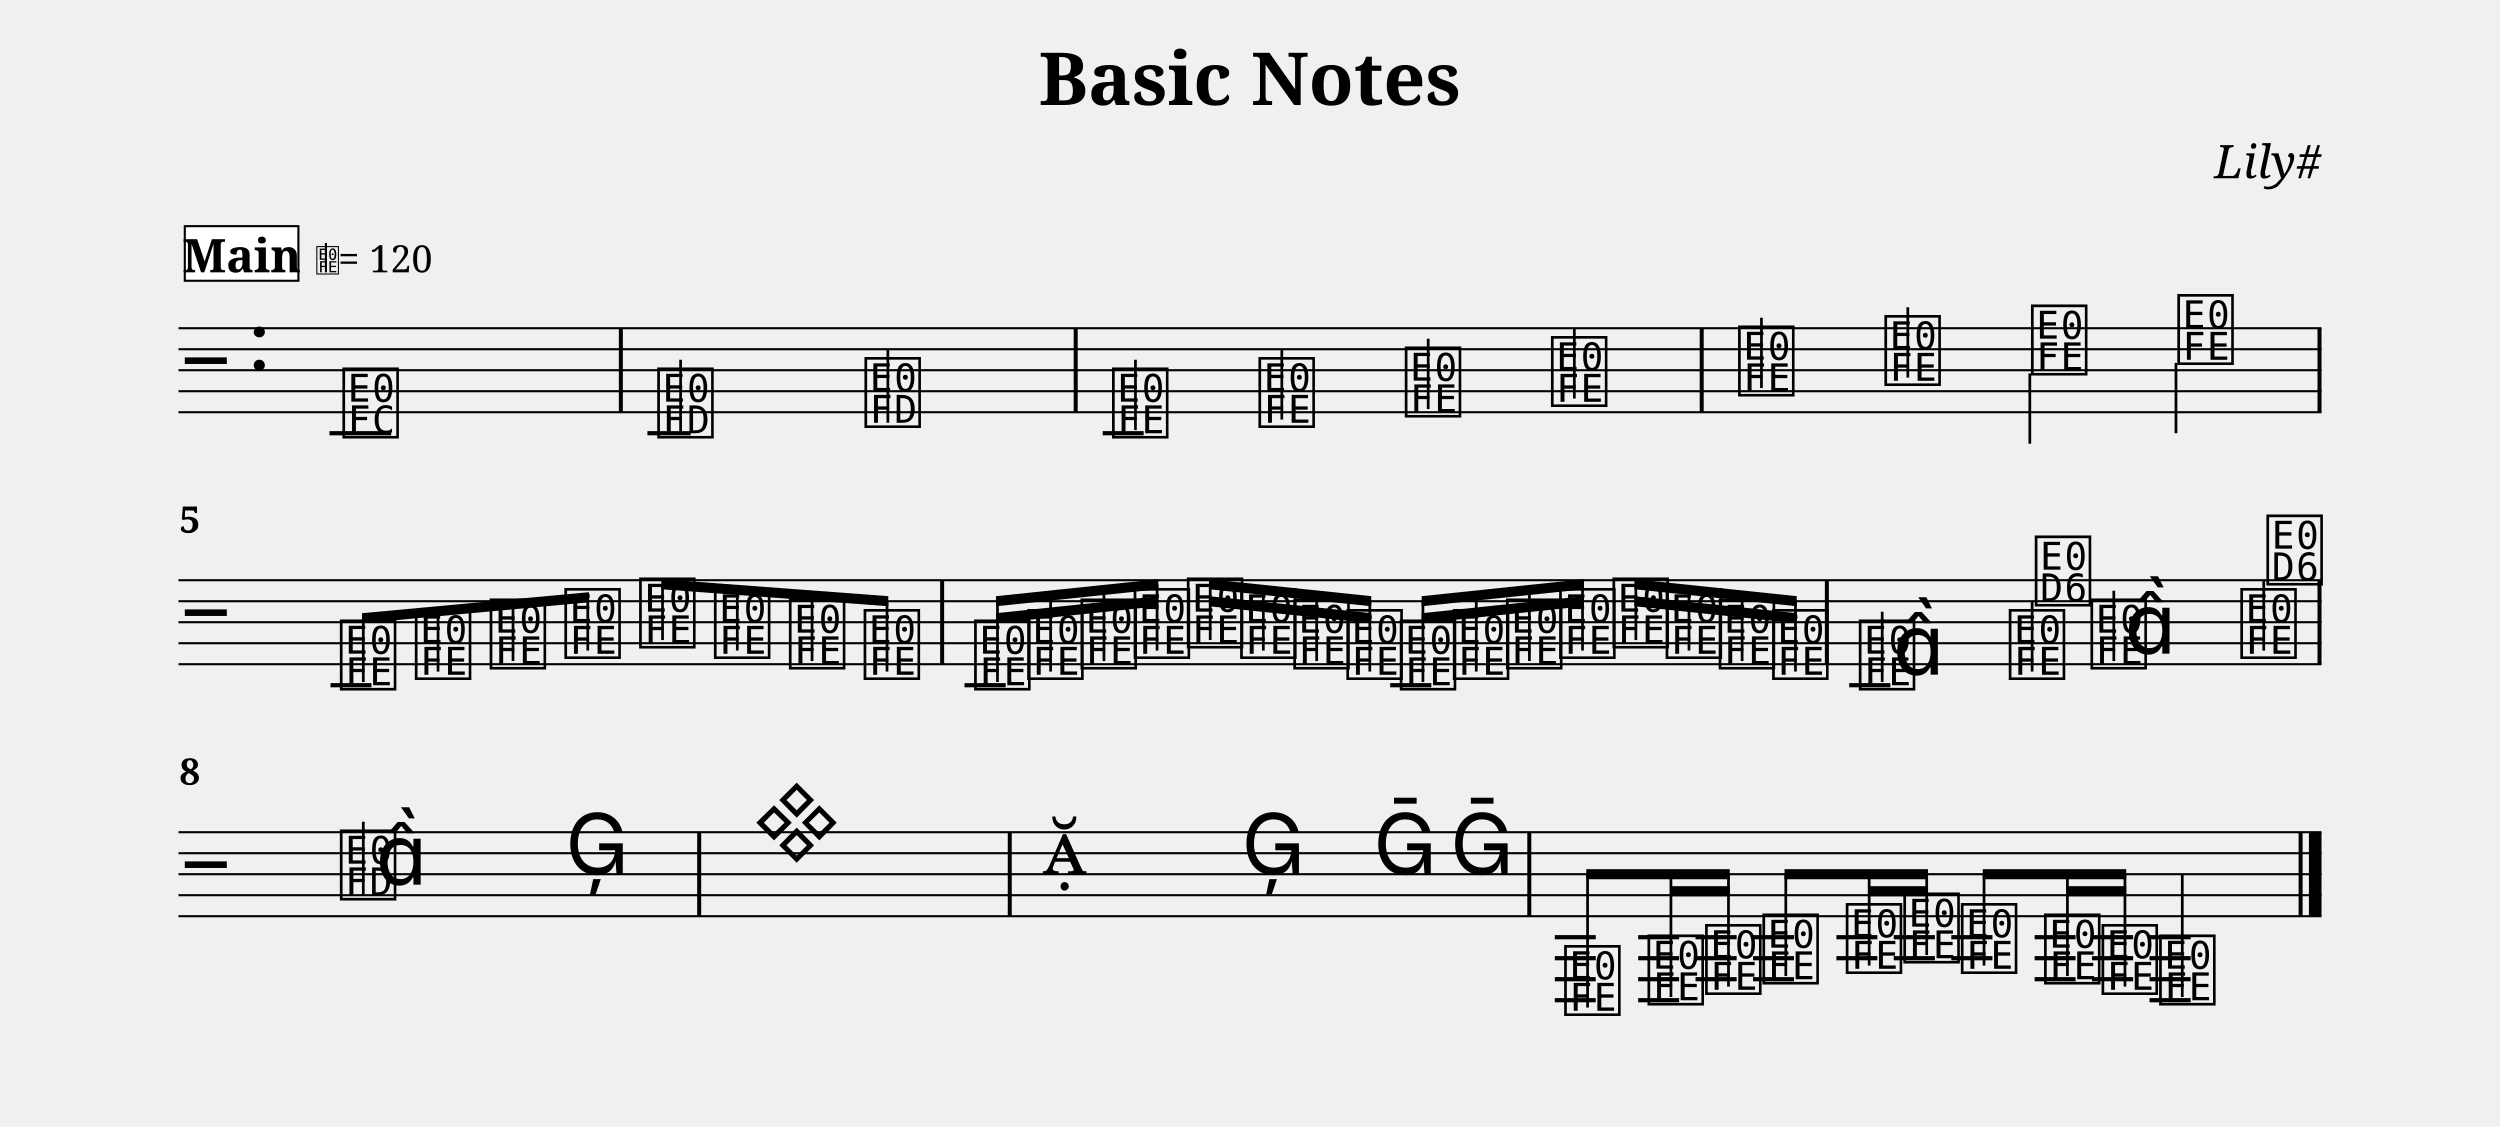
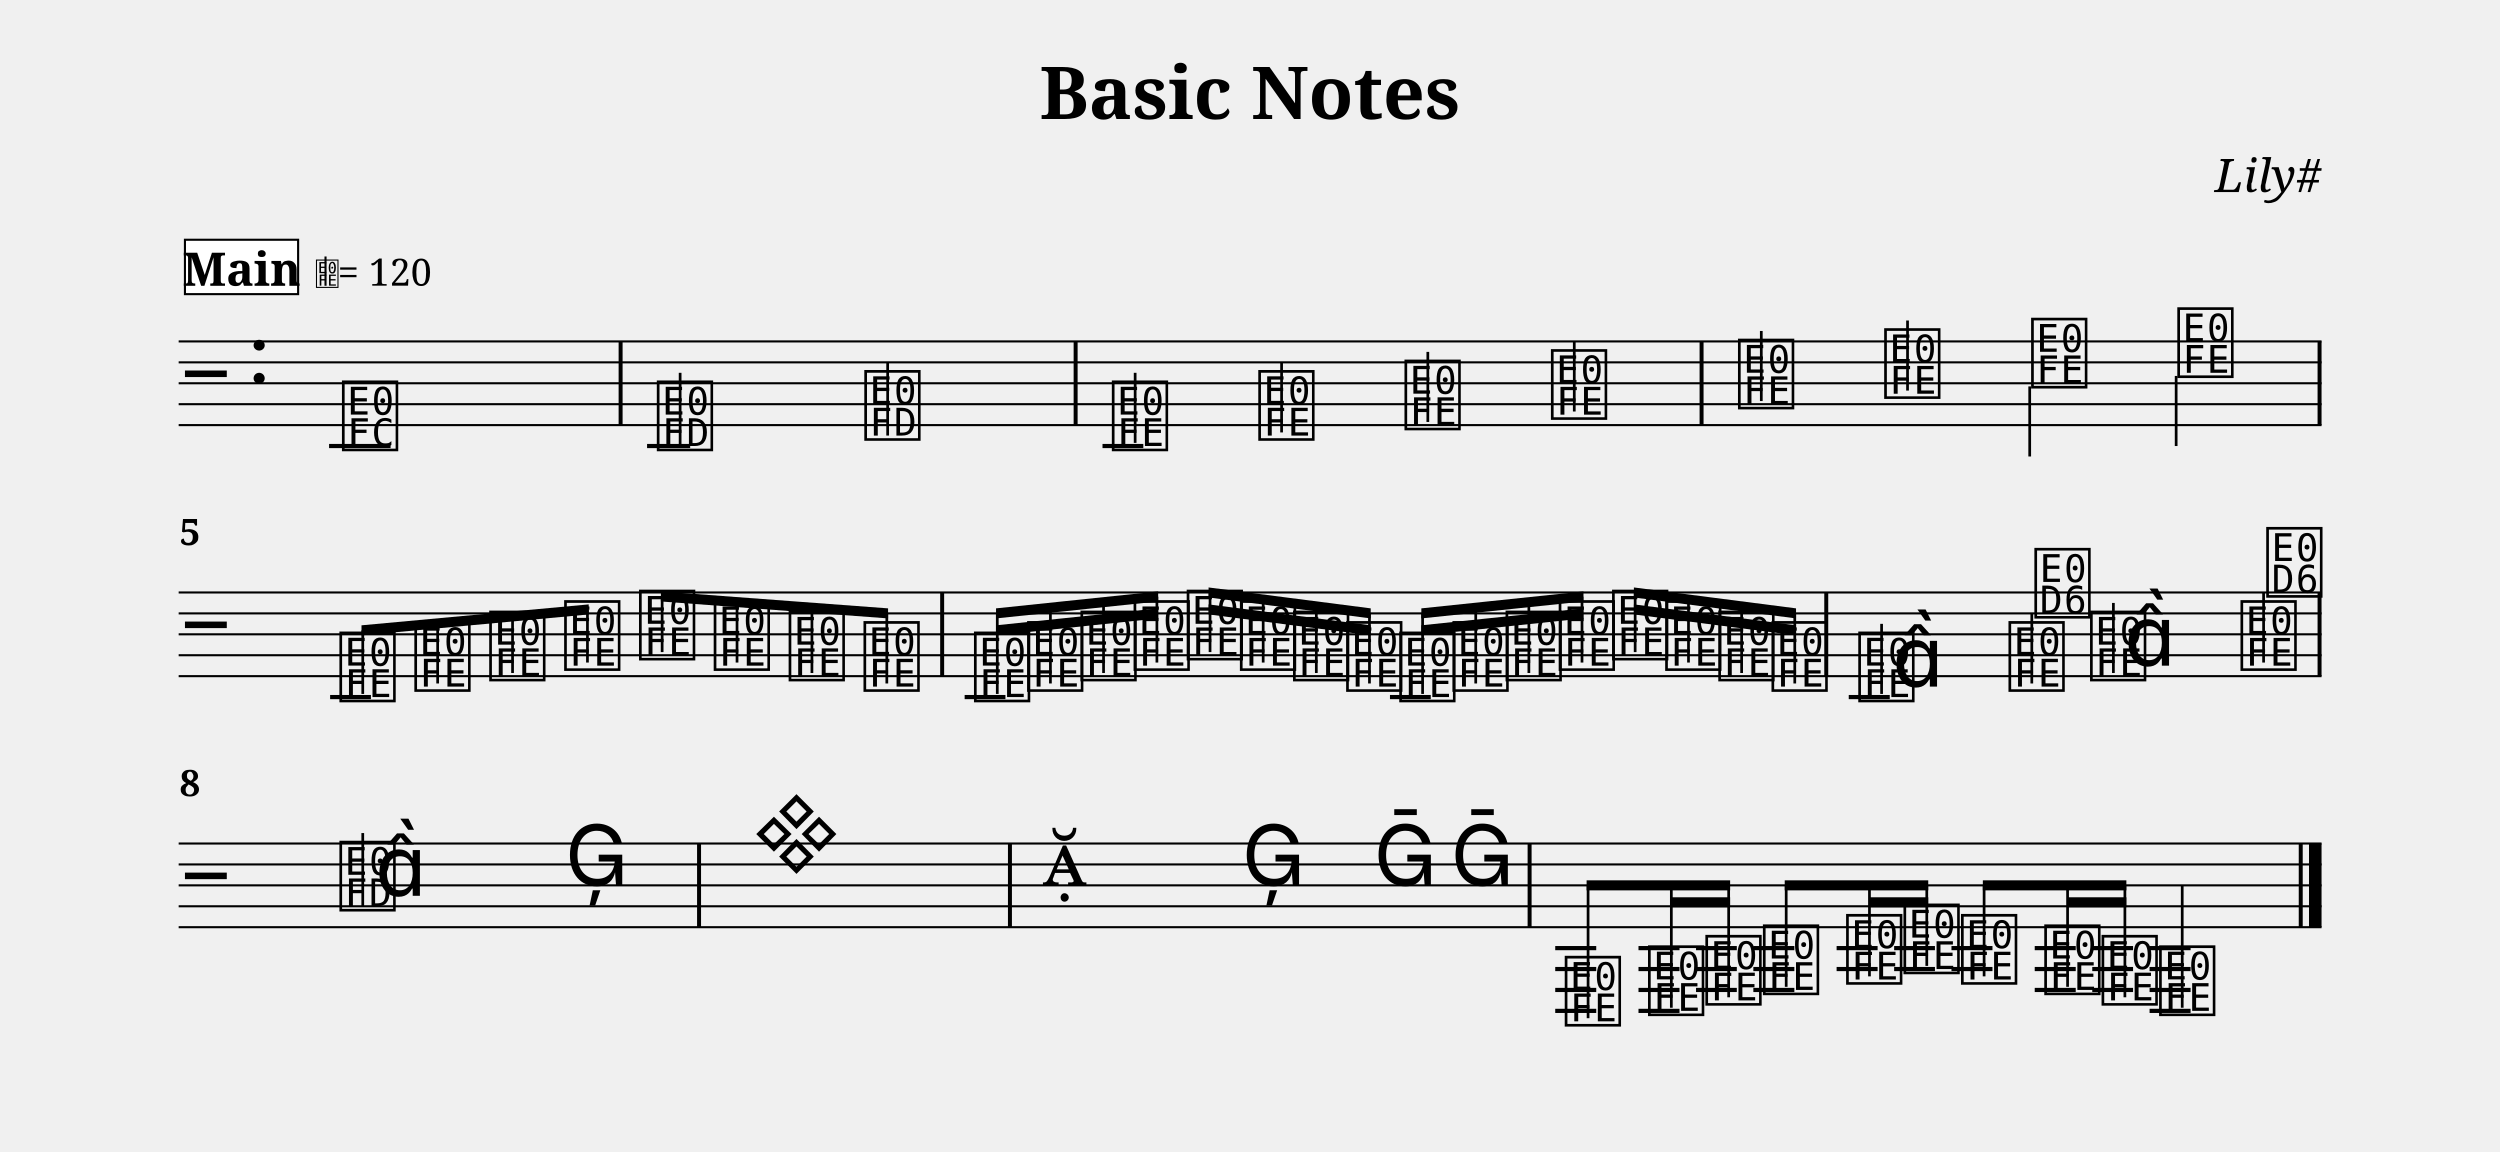
- <svg xmlns="http://www.w3.org/2000/svg" width="1190.5" height="536.3" viewBox="0 0 119.05 53.63" font-family="serif">
+ <svg xmlns="http://www.w3.org/2000/svg" width="1195.0" height="550.2" viewBox="0 0 119.50 55.02" font-family="serif">
  <style>
  @font-face { font-family: 'Emmentaler'; src: local('Emmentaler'); }
  .music { font-family: 'Emmentaler', serif; }
</style>
-   <text x="59.52" y="5.00" font-size="3.49" font-weight="bold" text-anchor="middle" data-pos="79">Basic Notes</text>
-   <text x="110.55" y="8.49" font-size="2.20" font-style="italic" text-anchor="end" data-pos="102">Lily#</text>
-   <g transform="translate(8.50,0.00) scale(1,1)">
-     <line x1="0.00" y1="15.63" x2="102.05" y2="15.63" stroke="#000000" stroke-width="0.100" />
-     <line x1="0.00" y1="16.63" x2="102.05" y2="16.63" stroke="#000000" stroke-width="0.100" />
-     <line x1="0.00" y1="17.63" x2="102.05" y2="17.63" stroke="#000000" stroke-width="0.100" />
-     <line x1="0.00" y1="18.63" x2="102.05" y2="18.63" stroke="#000000" stroke-width="0.100" />
-     <line x1="0.00" y1="19.63" x2="102.05" y2="19.63" stroke="#000000" stroke-width="0.100" />
-     <text class="music" x="0.30" y="18.63" font-size="4.00"></text>
-     <text class="music" x="3.30" y="17.63" font-size="4.00" data-pos="121"></text>
-     <line x1="7.19" y1="20.63" x2="10.13" y2="20.63" stroke="#000000" stroke-width="0.200" />
-     <line x1="22.33" y1="20.63" x2="24.39" y2="20.63" stroke="#000000" stroke-width="0.200" />
-     <line x1="44.01" y1="20.63" x2="45.96" y2="20.63" stroke="#000000" stroke-width="0.200" />
-     <text class="music" x="7.68" y="20.63" font-size="4.00" data-pos="178"></text>
-     <text class="music" x="22.67" y="20.63" font-size="4.00" data-pos="222"></text>
-     <line x1="23.91" y1="20.63" x2="23.91" y2="17.13" stroke="#000000" stroke-width="0.130" />
-     <text class="music" x="32.54" y="20.13" font-size="4.00" data-pos="227"></text>
-     <line x1="33.78" y1="20.13" x2="33.78" y2="16.63" stroke="#000000" stroke-width="0.130" />
-     <text class="music" x="44.33" y="20.63" font-size="4.00" data-pos="282"></text>
-     <line x1="45.57" y1="20.48" x2="45.57" y2="17.13" stroke="#000000" stroke-width="0.130" />
-     <text class="music" x="51.30" y="20.13" font-size="4.00" data-pos="287"></text>
-     <line x1="52.54" y1="19.98" x2="52.54" y2="16.63" stroke="#000000" stroke-width="0.130" />
-     <text class="music" x="58.27" y="19.63" font-size="4.00" data-pos="289"></text>
-     <line x1="59.51" y1="19.48" x2="59.51" y2="16.13" stroke="#000000" stroke-width="0.130" />
-     <text class="music" x="65.23" y="19.13" font-size="4.00" data-pos="291"></text>
-     <line x1="66.47" y1="18.98" x2="66.47" y2="15.63" stroke="#000000" stroke-width="0.130" />
-     <text class="music" x="74.14" y="18.63" font-size="4.00" data-pos="338"></text>
-     <line x1="75.38" y1="18.48" x2="75.38" y2="15.13" stroke="#000000" stroke-width="0.130" />
-     <text class="music" x="81.11" y="18.13" font-size="4.00" data-pos="343"></text>
-     <line x1="82.35" y1="17.98" x2="82.35" y2="14.63" stroke="#000000" stroke-width="0.130" />
-     <text class="music" x="88.09" y="17.63" font-size="4.00" data-pos="345"></text>
-     <line x1="88.16" y1="17.78" x2="88.16" y2="21.13" stroke="#000000" stroke-width="0.130" />
-     <text class="music" x="95.06" y="17.13" font-size="4.00" data-pos="347"></text>
-     <line x1="95.12" y1="17.28" x2="95.12" y2="20.63" stroke="#000000" stroke-width="0.130" />
-     <rect x="20.97" y="15.63" width="0.19" height="4.00" data-pos="183" />
-     <rect x="42.63" y="15.63" width="0.19" height="4.00" data-pos="230" />
-     <rect x="72.44" y="15.63" width="0.19" height="4.00" data-pos="293" />
-     <rect x="101.86" y="15.63" width="0.19" height="4.00" data-pos="349" />
-     <line x1="0.00" y1="27.63" x2="102.05" y2="27.63" stroke="#000000" stroke-width="0.100" />
-     <line x1="0.00" y1="28.63" x2="102.05" y2="28.63" stroke="#000000" stroke-width="0.100" />
-     <line x1="0.00" y1="29.63" x2="102.05" y2="29.63" stroke="#000000" stroke-width="0.100" />
-     <line x1="0.00" y1="30.63" x2="102.05" y2="30.63" stroke="#000000" stroke-width="0.100" />
-     <line x1="0.00" y1="31.63" x2="102.05" y2="31.63" stroke="#000000" stroke-width="0.100" />
-     <text class="music" x="0.30" y="30.63" font-size="4.00"></text>
-     <line x1="7.24" y1="32.63" x2="9.19" y2="32.63" stroke="#000000" stroke-width="0.200" />
-     <line x1="37.43" y1="32.63" x2="39.39" y2="32.63" stroke="#000000" stroke-width="0.200" />
-     <line x1="57.70" y1="32.63" x2="59.66" y2="32.63" stroke="#000000" stroke-width="0.200" />
-     <line x1="79.56" y1="32.63" x2="81.52" y2="32.63" stroke="#000000" stroke-width="0.200" />
-     <text class="music" x="7.56" y="32.63" font-size="4.00" data-pos="394"></text>
-     <text class="music" x="11.13" y="32.13" font-size="4.00" data-pos="399"></text>
-     <text class="music" x="14.69" y="31.63" font-size="4.00" data-pos="401"></text>
-     <text class="music" x="18.25" y="31.13" font-size="4.00" data-pos="403"></text>
-     <text class="music" x="21.81" y="30.63" font-size="4.00" data-pos="405"></text>
-     <text class="music" x="25.37" y="31.13" font-size="4.00" data-pos="407"></text>
-     <text class="music" x="28.94" y="31.63" font-size="4.00" data-pos="409"></text>
-     <text class="music" x="32.50" y="32.13" font-size="4.00" data-pos="411"></text>
-     <text class="music" x="37.76" y="32.63" font-size="4.00" data-pos="462"></text>
-     <text class="music" x="40.29" y="32.13" font-size="4.00" data-pos="468"></text>
-     <text class="music" x="42.83" y="31.63" font-size="4.00" data-pos="470"></text>
-     <text class="music" x="45.36" y="31.13" font-size="4.00" data-pos="472"></text>
-     <text class="music" x="47.89" y="30.63" font-size="4.00" data-pos="474"></text>
-     <text class="music" x="50.43" y="31.13" font-size="4.00" data-pos="476"></text>
-     <text class="music" x="52.96" y="31.63" font-size="4.00" data-pos="478"></text>
-     <text class="music" x="55.49" y="32.13" font-size="4.00" data-pos="480"></text>
-     <text class="music" x="58.03" y="32.63" font-size="4.00" data-pos="482"></text>
-     <text class="music" x="60.56" y="32.13" font-size="4.00" data-pos="484"></text>
-     <text class="music" x="63.09" y="31.63" font-size="4.00" data-pos="486"></text>
-     <text class="music" x="65.62" y="31.13" font-size="4.00" data-pos="488"></text>
-     <text class="music" x="68.16" y="30.63" font-size="4.00" data-pos="490"></text>
-     <text class="music" x="70.69" y="31.13" font-size="4.00" data-pos="492"></text>
-     <text class="music" x="73.22" y="31.63" font-size="4.00" data-pos="494"></text>
-     <text class="music" x="75.76" y="32.13" font-size="4.00" data-pos="496"></text>
-     <text class="music" x="79.89" y="32.63" font-size="4.00" data-pos="533"></text>
-     <line x1="81.13" y1="32.48" x2="81.13" y2="29.13" stroke="#000000" stroke-width="0.130" />
-     <text class="music" x="81.64" y="32.13" font-size="4.00"></text>
-     <text class="music" x="87.03" y="32.13" font-size="4.00" data-pos="539"></text>
-     <line x1="88.27" y1="31.98" x2="88.27" y2="28.63" stroke="#000000" stroke-width="0.130" />
-     <text class="music" x="88.27" y="28.63" font-size="4.00"></text>
-     <text class="music" x="90.92" y="31.63" font-size="4.00" data-pos="542"></text>
-     <line x1="92.16" y1="31.48" x2="92.16" y2="28.13" stroke="#000000" stroke-width="0.130" />
-     <text class="music" x="92.67" y="31.13" font-size="4.00"></text>
-     <text class="music" x="98.06" y="31.13" font-size="4.00" data-pos="546"></text>
-     <line x1="99.30" y1="30.98" x2="99.30" y2="27.63" stroke="#000000" stroke-width="0.130" />
-     <text class="music" x="99.30" y="27.63" font-size="4.00"></text>
-     <rect x="36.27" y="27.63" width="0.19" height="4.00" data-pos="413" />
-     <rect x="78.40" y="27.63" width="0.19" height="4.00" data-pos="498" />
-     <rect x="101.86" y="27.63" width="0.19" height="4.00" data-pos="549" />
-     <polygon points="8.74,29.20 19.55,28.20 19.55,28.68 8.74,29.68" />
-     <line x1="8.80" y1="32.48" x2="8.80" y2="29.44" stroke="#000000" stroke-width="0.130" />
-     <line x1="12.36" y1="31.98" x2="12.36" y2="29.11" stroke="#000000" stroke-width="0.130" />
-     <line x1="15.93" y1="31.48" x2="15.93" y2="28.78" stroke="#000000" stroke-width="0.130" />
-     <line x1="19.49" y1="30.98" x2="19.49" y2="28.45" stroke="#000000" stroke-width="0.130" />
-     <polygon points="22.99,27.58 33.80,28.39 33.80,28.87 22.99,28.06" />
-     <line x1="23.05" y1="30.48" x2="23.05" y2="27.83" stroke="#000000" stroke-width="0.130" />
-     <line x1="26.61" y1="30.98" x2="26.61" y2="28.10" stroke="#000000" stroke-width="0.130" />
-     <line x1="30.17" y1="31.48" x2="30.17" y2="28.36" stroke="#000000" stroke-width="0.130" />
-     <line x1="33.74" y1="31.98" x2="33.74" y2="28.63" stroke="#000000" stroke-width="0.130" />
-     <polygon points="38.93,29.20 46.66,28.39 46.66,28.87 38.93,29.68" />
-     <polygon points="38.93,28.39 46.66,27.58 46.66,28.06 38.93,28.87" />
-     <line x1="39.00" y1="32.48" x2="39.00" y2="28.63" stroke="#000000" stroke-width="0.130" />
-     <line x1="41.53" y1="31.98" x2="41.53" y2="28.36" stroke="#000000" stroke-width="0.130" />
-     <line x1="44.07" y1="31.48" x2="44.07" y2="28.10" stroke="#000000" stroke-width="0.130" />
-     <line x1="46.60" y1="30.98" x2="46.60" y2="27.83" stroke="#000000" stroke-width="0.130" />
-     <polygon points="49.07,28.39 56.80,29.20 56.80,29.68 49.07,28.87" />
-     <polygon points="49.07,27.58 56.80,28.39 56.80,28.87 49.07,28.06" />
-     <line x1="49.13" y1="30.48" x2="49.13" y2="27.83" stroke="#000000" stroke-width="0.130" />
-     <line x1="51.66" y1="30.98" x2="51.66" y2="28.10" stroke="#000000" stroke-width="0.130" />
-     <line x1="54.20" y1="31.48" x2="54.20" y2="28.36" stroke="#000000" stroke-width="0.130" />
-     <line x1="56.73" y1="31.98" x2="56.73" y2="28.63" stroke="#000000" stroke-width="0.130" />
-     <polygon points="59.20,29.20 66.93,28.39 66.93,28.87 59.20,29.68" />
-     <polygon points="59.20,28.39 66.93,27.58 66.93,28.06 59.20,28.87" />
-     <line x1="59.26" y1="32.48" x2="59.26" y2="28.63" stroke="#000000" stroke-width="0.130" />
-     <line x1="61.80" y1="31.98" x2="61.80" y2="28.36" stroke="#000000" stroke-width="0.130" />
-     <line x1="64.33" y1="31.48" x2="64.33" y2="28.10" stroke="#000000" stroke-width="0.130" />
-     <line x1="66.86" y1="30.98" x2="66.86" y2="27.83" stroke="#000000" stroke-width="0.130" />
-     <polygon points="69.33,28.39 77.06,29.20 77.06,29.68 69.33,28.87" />
-     <polygon points="69.33,27.58 77.06,28.39 77.06,28.87 69.33,28.06" />
-     <line x1="69.40" y1="30.48" x2="69.40" y2="27.83" stroke="#000000" stroke-width="0.130" />
-     <line x1="71.93" y1="30.98" x2="71.93" y2="28.10" stroke="#000000" stroke-width="0.130" />
-     <line x1="74.46" y1="31.48" x2="74.46" y2="28.36" stroke="#000000" stroke-width="0.130" />
-     <line x1="77.00" y1="31.98" x2="77.00" y2="28.63" stroke="#000000" stroke-width="0.130" />
-     <line x1="0.00" y1="39.63" x2="102.05" y2="39.63" stroke="#000000" stroke-width="0.100" />
-     <line x1="0.00" y1="40.63" x2="102.05" y2="40.63" stroke="#000000" stroke-width="0.100" />
-     <line x1="0.00" y1="41.63" x2="102.05" y2="41.63" stroke="#000000" stroke-width="0.100" />
-     <line x1="0.00" y1="42.63" x2="102.05" y2="42.63" stroke="#000000" stroke-width="0.100" />
-     <line x1="0.00" y1="43.63" x2="102.05" y2="43.63" stroke="#000000" stroke-width="0.100" />
-     <text class="music" x="0.30" y="42.63" font-size="4.00"></text>
-     <line x1="65.54" y1="44.63" x2="67.49" y2="44.63" stroke="#000000" stroke-width="0.200" />
-     <line x1="65.54" y1="45.63" x2="67.49" y2="45.63" stroke="#000000" stroke-width="0.200" />
-     <line x1="65.54" y1="46.63" x2="67.49" y2="46.63" stroke="#000000" stroke-width="0.200" />
-     <line x1="65.54" y1="47.63" x2="67.49" y2="47.63" stroke="#000000" stroke-width="0.200" />
-     <line x1="69.51" y1="44.63" x2="71.46" y2="44.63" stroke="#000000" stroke-width="0.200" />
-     <line x1="69.51" y1="45.63" x2="71.46" y2="45.63" stroke="#000000" stroke-width="0.200" />
-     <line x1="69.51" y1="46.63" x2="71.46" y2="46.63" stroke="#000000" stroke-width="0.200" />
-     <line x1="69.51" y1="47.63" x2="71.46" y2="47.63" stroke="#000000" stroke-width="0.200" />
-     <line x1="72.24" y1="44.63" x2="74.20" y2="44.63" stroke="#000000" stroke-width="0.200" />
-     <line x1="72.24" y1="45.63" x2="74.20" y2="45.63" stroke="#000000" stroke-width="0.200" />
-     <line x1="72.24" y1="46.63" x2="74.20" y2="46.63" stroke="#000000" stroke-width="0.200" />
-     <line x1="74.98" y1="44.63" x2="76.93" y2="44.63" stroke="#000000" stroke-width="0.200" />
-     <line x1="74.98" y1="45.63" x2="76.93" y2="45.63" stroke="#000000" stroke-width="0.200" />
-     <line x1="74.98" y1="46.63" x2="76.93" y2="46.63" stroke="#000000" stroke-width="0.200" />
-     <line x1="78.95" y1="44.63" x2="80.90" y2="44.63" stroke="#000000" stroke-width="0.200" />
-     <line x1="78.95" y1="45.63" x2="80.90" y2="45.63" stroke="#000000" stroke-width="0.200" />
-     <line x1="81.68" y1="44.63" x2="83.64" y2="44.63" stroke="#000000" stroke-width="0.200" />
-     <line x1="81.68" y1="45.63" x2="83.64" y2="45.63" stroke="#000000" stroke-width="0.200" />
-     <line x1="84.42" y1="44.63" x2="86.38" y2="44.63" stroke="#000000" stroke-width="0.200" />
-     <line x1="84.42" y1="45.63" x2="86.38" y2="45.63" stroke="#000000" stroke-width="0.200" />
-     <line x1="88.39" y1="44.63" x2="90.34" y2="44.63" stroke="#000000" stroke-width="0.200" />
-     <line x1="88.39" y1="45.63" x2="90.34" y2="45.63" stroke="#000000" stroke-width="0.200" />
-     <line x1="88.39" y1="46.63" x2="90.34" y2="46.63" stroke="#000000" stroke-width="0.200" />
-     <line x1="91.12" y1="44.63" x2="93.08" y2="44.63" stroke="#000000" stroke-width="0.200" />
-     <line x1="91.12" y1="45.63" x2="93.08" y2="45.63" stroke="#000000" stroke-width="0.200" />
-     <line x1="91.12" y1="46.63" x2="93.08" y2="46.63" stroke="#000000" stroke-width="0.200" />
-     <line x1="93.86" y1="44.63" x2="95.82" y2="44.63" stroke="#000000" stroke-width="0.200" />
-     <line x1="93.86" y1="45.63" x2="95.82" y2="45.63" stroke="#000000" stroke-width="0.200" />
-     <line x1="93.86" y1="46.63" x2="95.82" y2="46.63" stroke="#000000" stroke-width="0.200" />
-     <line x1="93.86" y1="47.63" x2="95.82" y2="47.63" stroke="#000000" stroke-width="0.200" />
-     <text class="music" x="7.56" y="42.63" font-size="4.00" data-pos="585"></text>
-     <line x1="8.80" y1="42.63" x2="8.80" y2="39.13" stroke="#000000" stroke-width="0.130" />
-     <text class="music" x="9.39" y="42.13" font-size="4.00"></text>
-     <text class="music" x="18.42" y="41.63" font-size="4.00" data-pos="591"></text>
-     <text class="music" x="27.33" y="40.63" font-size="4.00" data-pos="650"></text>
-     <text class="music" x="41.13" y="41.63" font-size="4.00" data-pos="691"></text>
-     <text class="music" x="50.62" y="41.63" font-size="4.00" data-pos="696"></text>
-     <text class="music" x="56.90" y="41.63" font-size="4.00" data-pos="699"></text>
-     <text class="music" x="60.56" y="41.63" font-size="4.00" data-pos="702"></text>
-     <text class="music" x="65.86" y="48.13" font-size="4.00" data-pos="753"></text>
-     <text class="music" x="69.83" y="47.63" font-size="4.00" data-pos="759"></text>
-     <text class="music" x="72.57" y="47.13" font-size="4.00" data-pos="763"></text>
-     <text class="music" x="75.30" y="46.63" font-size="4.00" data-pos="765"></text>
-     <text class="music" x="79.27" y="46.13" font-size="4.00" data-pos="768"></text>
-     <text class="music" x="82.01" y="45.63" font-size="4.00" data-pos="772"></text>
-     <text class="music" x="84.75" y="46.13" font-size="4.00" data-pos="774"></text>
-     <text class="music" x="88.71" y="46.63" font-size="4.00" data-pos="777"></text>
-     <text class="music" x="91.45" y="47.13" font-size="4.00" data-pos="781"></text>
-     <text class="music" x="94.19" y="47.63" font-size="4.00" data-pos="783"></text>
-     <line x1="95.42" y1="47.48" x2="95.42" y2="41.63" stroke="#000000" stroke-width="0.130" />
-     <rect x="24.70" y="39.63" width="0.19" height="4.00" data-pos="594" />
-     <rect x="39.49" y="39.63" width="0.19" height="4.00" data-pos="655" />
-     <rect x="64.23" y="39.63" width="0.19" height="4.00" data-pos="705" />
-     <rect x="100.96" y="39.63" width="0.19" height="4.00" data-pos="786" />
-     <rect x="101.45" y="39.63" width="0.60" height="4.00" data-pos="786" />
-     <polygon points="71.07,42.20 73.87,42.20 73.87,42.68 71.07,42.68" />
-     <polygon points="67.04,41.39 73.87,41.39 73.87,41.87 67.04,41.87" />
-     <line x1="67.10" y1="47.98" x2="67.10" y2="41.63" stroke="#000000" stroke-width="0.130" />
-     <line x1="71.07" y1="47.48" x2="71.07" y2="41.63" stroke="#000000" stroke-width="0.130" />
-     <line x1="73.81" y1="46.98" x2="73.81" y2="41.63" stroke="#000000" stroke-width="0.130" />
-     <polygon points="80.51,42.20 83.31,42.20 83.31,42.68 80.51,42.68" />
-     <polygon points="76.48,41.39 83.31,41.39 83.31,41.87 76.48,41.87" />
-     <line x1="76.54" y1="46.48" x2="76.54" y2="41.63" stroke="#000000" stroke-width="0.130" />
-     <line x1="80.51" y1="45.98" x2="80.51" y2="41.63" stroke="#000000" stroke-width="0.130" />
-     <line x1="83.25" y1="45.48" x2="83.25" y2="41.63" stroke="#000000" stroke-width="0.130" />
-     <polygon points="89.95,42.20 92.75,42.20 92.75,42.68 89.95,42.68" />
-     <polygon points="85.92,41.39 92.75,41.39 92.75,41.87 85.92,41.87" />
-     <line x1="85.98" y1="45.98" x2="85.98" y2="41.63" stroke="#000000" stroke-width="0.130" />
-     <line x1="89.95" y1="46.48" x2="89.95" y2="41.63" stroke="#000000" stroke-width="0.130" />
-     <line x1="92.69" y1="46.98" x2="92.69" y2="41.63" stroke="#000000" stroke-width="0.130" />
-     <text x="0.05" y="25.37" font-size="1.75" font-weight="bold">5</text>
-     <text x="0.05" y="37.37" font-size="1.75" font-weight="bold">8</text>
-     <rect x="0.30" y="10.77" width="5.41" height="2.60" fill="#FFFFFF" stroke="#000000" stroke-width="0.100" data-pos="806" />
-     <text x="3.01" y="12.97" font-size="2.20" font-weight="bold" text-anchor="middle" data-pos="806">Main</text>
-     <text class="music" x="6.51" y="12.97" font-size="1.60" data-pos="0"></text>
-     <line x1="7.02" y1="12.97" x2="7.02" y2="11.57" stroke="#000000" stroke-width="0.100" data-pos="0" />
-     <text x="7.61" y="12.97" font-size="1.80" data-pos="0">= 120</text>
+   <text x="59.75" y="5.69" font-size="3.49" font-weight="bold" text-anchor="middle" data-pos="79">Basic Notes</text>
+   <text x="110.97" y="9.18" font-size="2.20" font-style="italic" text-anchor="end" data-pos="102">Lily#</text>
+   <g transform="translate(8.54,0.00) scale(1,1)">
+     <line x1="0.00" y1="16.32" x2="102.43" y2="16.32" stroke="#000000" stroke-width="0.100" />
+     <line x1="0.00" y1="17.32" x2="102.43" y2="17.32" stroke="#000000" stroke-width="0.100" />
+     <line x1="0.00" y1="18.32" x2="102.43" y2="18.32" stroke="#000000" stroke-width="0.100" />
+     <line x1="0.00" y1="19.32" x2="102.43" y2="19.32" stroke="#000000" stroke-width="0.100" />
+     <line x1="0.00" y1="20.32" x2="102.43" y2="20.32" stroke="#000000" stroke-width="0.100" />
+     <text class="music" x="0.30" y="19.32" font-size="4.00"></text>
+     <text class="music" x="3.30" y="18.32" font-size="4.00" data-pos="121"></text>
+     <line x1="7.19" y1="21.32" x2="10.13" y2="21.32" stroke="#000000" stroke-width="0.200" />
+     <line x1="22.39" y1="21.32" x2="24.45" y2="21.32" stroke="#000000" stroke-width="0.200" />
+     <line x1="44.16" y1="21.32" x2="46.11" y2="21.32" stroke="#000000" stroke-width="0.200" />
+     <text class="music" x="7.68" y="21.32" font-size="4.00" data-pos="178"></text>
+     <text class="music" x="22.73" y="21.32" font-size="4.00" data-pos="222"></text>
+     <line x1="23.97" y1="21.32" x2="23.97" y2="17.82" stroke="#000000" stroke-width="0.130" />
+     <text class="music" x="32.65" y="20.82" font-size="4.00" data-pos="227"></text>
+     <line x1="33.89" y1="20.82" x2="33.89" y2="17.32" stroke="#000000" stroke-width="0.130" />
+     <text class="music" x="44.48" y="21.32" font-size="4.00" data-pos="282"></text>
+     <line x1="45.72" y1="21.17" x2="45.72" y2="17.82" stroke="#000000" stroke-width="0.130" />
+     <text class="music" x="51.48" y="20.82" font-size="4.00" data-pos="287"></text>
+     <line x1="52.72" y1="20.67" x2="52.72" y2="17.32" stroke="#000000" stroke-width="0.130" />
+     <text class="music" x="58.47" y="20.32" font-size="4.00" data-pos="289"></text>
+     <line x1="59.71" y1="20.17" x2="59.71" y2="16.82" stroke="#000000" stroke-width="0.130" />
+     <text class="music" x="65.47" y="19.82" font-size="4.00" data-pos="291"></text>
+     <line x1="66.71" y1="19.67" x2="66.71" y2="16.32" stroke="#000000" stroke-width="0.130" />
+     <text class="music" x="74.41" y="19.32" font-size="4.00" data-pos="338"></text>
+     <line x1="75.65" y1="19.17" x2="75.65" y2="15.82" stroke="#000000" stroke-width="0.130" />
+     <text class="music" x="81.40" y="18.82" font-size="4.00" data-pos="343"></text>
+     <line x1="82.64" y1="18.67" x2="82.64" y2="15.32" stroke="#000000" stroke-width="0.130" />
+     <text class="music" x="88.42" y="18.32" font-size="4.00" data-pos="345"></text>
+     <line x1="88.48" y1="18.47" x2="88.48" y2="21.82" stroke="#000000" stroke-width="0.130" />
+     <text class="music" x="95.41" y="17.82" font-size="4.00" data-pos="347"></text>
+     <line x1="95.48" y1="17.97" x2="95.48" y2="21.32" stroke="#000000" stroke-width="0.130" />
+     <rect x="21.03" y="16.32" width="0.19" height="4.00" data-pos="183" />
+     <rect x="42.78" y="16.32" width="0.19" height="4.00" data-pos="230" />
+     <rect x="72.70" y="16.32" width="0.19" height="4.00" data-pos="293" />
+     <rect x="102.24" y="16.32" width="0.19" height="4.00" data-pos="349" />
+     <line x1="0.00" y1="28.32" x2="102.43" y2="28.32" stroke="#000000" stroke-width="0.100" />
+     <line x1="0.00" y1="29.32" x2="102.43" y2="29.32" stroke="#000000" stroke-width="0.100" />
+     <line x1="0.00" y1="30.32" x2="102.43" y2="30.32" stroke="#000000" stroke-width="0.100" />
+     <line x1="0.00" y1="31.32" x2="102.43" y2="31.32" stroke="#000000" stroke-width="0.100" />
+     <line x1="0.00" y1="32.32" x2="102.43" y2="32.32" stroke="#000000" stroke-width="0.100" />
+     <text class="music" x="0.30" y="31.32" font-size="4.00"></text>
+     <line x1="7.24" y1="33.32" x2="9.19" y2="33.32" stroke="#000000" stroke-width="0.200" />
+     <line x1="37.57" y1="33.32" x2="39.52" y2="33.32" stroke="#000000" stroke-width="0.200" />
+     <line x1="57.90" y1="33.32" x2="59.85" y2="33.32" stroke="#000000" stroke-width="0.200" />
+     <line x1="79.83" y1="33.32" x2="81.79" y2="33.32" stroke="#000000" stroke-width="0.200" />
+     <text class="music" x="7.56" y="33.32" font-size="4.00" data-pos="394"></text>
+     <text class="music" x="11.14" y="32.82" font-size="4.00" data-pos="399"></text>
+     <text class="music" x="14.72" y="32.32" font-size="4.00" data-pos="401"></text>
+     <text class="music" x="18.30" y="31.82" font-size="4.00" data-pos="403"></text>
+     <text class="music" x="21.88" y="31.32" font-size="4.00" data-pos="405"></text>
+     <text class="music" x="25.45" y="31.82" font-size="4.00" data-pos="407"></text>
+     <text class="music" x="29.03" y="32.32" font-size="4.00" data-pos="409"></text>
+     <text class="music" x="32.61" y="32.82" font-size="4.00" data-pos="411"></text>
+     <text class="music" x="37.89" y="33.32" font-size="4.00" data-pos="462"></text>
+     <text class="music" x="40.43" y="32.82" font-size="4.00" data-pos="468"></text>
+     <text class="music" x="42.98" y="32.32" font-size="4.00" data-pos="470"></text>
+     <text class="music" x="45.52" y="31.82" font-size="4.00" data-pos="472"></text>
+     <text class="music" x="48.06" y="31.32" font-size="4.00" data-pos="474"></text>
+     <text class="music" x="50.60" y="31.82" font-size="4.00" data-pos="476"></text>
+     <text class="music" x="53.14" y="32.32" font-size="4.00" data-pos="478"></text>
+     <text class="music" x="55.68" y="32.82" font-size="4.00" data-pos="480"></text>
+     <text class="music" x="58.22" y="33.32" font-size="4.00" data-pos="482"></text>
+     <text class="music" x="60.76" y="32.82" font-size="4.00" data-pos="484"></text>
+     <text class="music" x="63.30" y="32.32" font-size="4.00" data-pos="486"></text>
+     <text class="music" x="65.84" y="31.82" font-size="4.00" data-pos="488"></text>
+     <text class="music" x="68.39" y="31.32" font-size="4.00" data-pos="490"></text>
+     <text class="music" x="70.93" y="31.82" font-size="4.00" data-pos="492"></text>
+     <text class="music" x="73.47" y="32.32" font-size="4.00" data-pos="494"></text>
+     <text class="music" x="76.01" y="32.82" font-size="4.00" data-pos="496"></text>
+     <text class="music" x="80.16" y="33.32" font-size="4.00" data-pos="533"></text>
+     <line x1="81.40" y1="33.17" x2="81.40" y2="29.82" stroke="#000000" stroke-width="0.130" />
+     <text class="music" x="81.91" y="32.82" font-size="4.00"></text>
+     <text class="music" x="87.34" y="32.82" font-size="4.00" data-pos="539"></text>
+     <line x1="88.58" y1="32.67" x2="88.58" y2="29.32" stroke="#000000" stroke-width="0.130" />
+     <text class="music" x="88.58" y="29.32" font-size="4.00"></text>
+     <text class="music" x="91.24" y="32.32" font-size="4.00" data-pos="542"></text>
+     <line x1="92.48" y1="32.17" x2="92.48" y2="28.82" stroke="#000000" stroke-width="0.130" />
+     <text class="music" x="93.00" y="31.82" font-size="4.00"></text>
+     <text class="music" x="98.43" y="31.82" font-size="4.00" data-pos="546"></text>
+     <line x1="99.66" y1="31.67" x2="99.66" y2="28.32" stroke="#000000" stroke-width="0.130" />
+     <text class="music" x="99.66" y="28.32" font-size="4.00"></text>
+     <rect x="36.40" y="28.32" width="0.19" height="4.00" data-pos="413" />
+     <rect x="78.66" y="28.32" width="0.19" height="4.00" data-pos="498" />
+     <rect x="102.24" y="28.32" width="0.19" height="4.00" data-pos="549" />
+     <polygon points="8.74,29.89 19.60,28.89 19.60,29.37 8.74,30.37" />
+     <line x1="8.80" y1="33.17" x2="8.80" y2="30.13" stroke="#000000" stroke-width="0.130" />
+     <line x1="12.38" y1="32.67" x2="12.38" y2="29.80" stroke="#000000" stroke-width="0.130" />
+     <line x1="15.96" y1="32.17" x2="15.96" y2="29.47" stroke="#000000" stroke-width="0.130" />
+     <line x1="19.54" y1="31.67" x2="19.54" y2="29.14" stroke="#000000" stroke-width="0.130" />
+     <polygon points="23.05,28.27 33.91,29.08 33.91,29.56 23.05,28.75" />
+     <line x1="23.11" y1="31.17" x2="23.11" y2="28.52" stroke="#000000" stroke-width="0.130" />
+     <line x1="26.69" y1="31.67" x2="26.69" y2="28.79" stroke="#000000" stroke-width="0.130" />
+     <line x1="30.27" y1="32.17" x2="30.27" y2="29.05" stroke="#000000" stroke-width="0.130" />
+     <line x1="33.85" y1="32.67" x2="33.85" y2="29.32" stroke="#000000" stroke-width="0.130" />
+     <polygon points="39.07,29.89 46.82,29.08 46.82,29.56 39.07,30.37" />
+     <polygon points="39.07,29.08 46.82,28.27 46.82,28.75 39.07,29.56" />
+     <line x1="39.13" y1="33.17" x2="39.13" y2="29.32" stroke="#000000" stroke-width="0.130" />
+     <line x1="41.67" y1="32.67" x2="41.67" y2="29.05" stroke="#000000" stroke-width="0.130" />
+     <line x1="44.21" y1="32.17" x2="44.21" y2="28.79" stroke="#000000" stroke-width="0.130" />
+     <line x1="46.76" y1="31.67" x2="46.76" y2="28.52" stroke="#000000" stroke-width="0.130" />
+     <polygon points="49.23,28.89 56.98,29.89 56.98,30.37 49.23,29.37" />
+     <polygon points="49.23,28.08 56.98,29.08 56.98,29.56 49.23,28.56" />
+     <line x1="49.30" y1="31.17" x2="49.30" y2="28.33" stroke="#000000" stroke-width="0.130" />
+     <line x1="51.84" y1="31.67" x2="51.84" y2="28.66" stroke="#000000" stroke-width="0.130" />
+     <line x1="54.38" y1="32.17" x2="54.38" y2="28.99" stroke="#000000" stroke-width="0.130" />
+     <line x1="56.92" y1="32.67" x2="56.92" y2="29.32" stroke="#000000" stroke-width="0.130" />
+     <polygon points="59.40,29.89 67.15,29.08 67.15,29.56 59.40,30.37" />
+     <polygon points="59.40,29.08 67.15,28.27 67.15,28.75 59.40,29.56" />
+     <line x1="59.46" y1="33.17" x2="59.46" y2="29.32" stroke="#000000" stroke-width="0.130" />
+     <line x1="62.00" y1="32.67" x2="62.00" y2="29.05" stroke="#000000" stroke-width="0.130" />
+     <line x1="64.54" y1="32.17" x2="64.54" y2="28.79" stroke="#000000" stroke-width="0.130" />
+     <line x1="67.08" y1="31.67" x2="67.08" y2="28.52" stroke="#000000" stroke-width="0.130" />
+     <polygon points="69.56,28.89 77.31,29.89 77.31,30.37 69.56,29.37" />
+     <polygon points="69.56,28.08 77.31,29.08 77.31,29.56 69.56,28.56" />
+     <line x1="69.62" y1="31.17" x2="69.62" y2="28.33" stroke="#000000" stroke-width="0.130" />
+     <line x1="72.17" y1="31.67" x2="72.17" y2="28.66" stroke="#000000" stroke-width="0.130" />
+     <line x1="74.71" y1="32.17" x2="74.71" y2="28.99" stroke="#000000" stroke-width="0.130" />
+     <line x1="77.25" y1="32.67" x2="77.25" y2="29.32" stroke="#000000" stroke-width="0.130" />
+     <line x1="0.00" y1="40.32" x2="102.43" y2="40.32" stroke="#000000" stroke-width="0.100" />
+     <line x1="0.00" y1="41.32" x2="102.43" y2="41.32" stroke="#000000" stroke-width="0.100" />
+     <line x1="0.00" y1="42.32" x2="102.43" y2="42.32" stroke="#000000" stroke-width="0.100" />
+     <line x1="0.00" y1="43.32" x2="102.43" y2="43.32" stroke="#000000" stroke-width="0.100" />
+     <line x1="0.00" y1="44.32" x2="102.43" y2="44.32" stroke="#000000" stroke-width="0.100" />
+     <text class="music" x="0.30" y="43.32" font-size="4.00"></text>
+     <line x1="65.80" y1="45.32" x2="67.76" y2="45.32" stroke="#000000" stroke-width="0.200" />
+     <line x1="65.80" y1="46.32" x2="67.76" y2="46.32" stroke="#000000" stroke-width="0.200" />
+     <line x1="65.80" y1="47.32" x2="67.76" y2="47.32" stroke="#000000" stroke-width="0.200" />
+     <line x1="65.80" y1="48.32" x2="67.76" y2="48.32" stroke="#000000" stroke-width="0.200" />
+     <line x1="69.78" y1="45.32" x2="71.74" y2="45.32" stroke="#000000" stroke-width="0.200" />
+     <line x1="69.78" y1="46.32" x2="71.74" y2="46.32" stroke="#000000" stroke-width="0.200" />
+     <line x1="69.78" y1="47.32" x2="71.74" y2="47.32" stroke="#000000" stroke-width="0.200" />
+     <line x1="69.78" y1="48.32" x2="71.74" y2="48.32" stroke="#000000" stroke-width="0.200" />
+     <line x1="72.53" y1="45.32" x2="74.48" y2="45.32" stroke="#000000" stroke-width="0.200" />
+     <line x1="72.53" y1="46.32" x2="74.48" y2="46.32" stroke="#000000" stroke-width="0.200" />
+     <line x1="72.53" y1="47.32" x2="74.48" y2="47.32" stroke="#000000" stroke-width="0.200" />
+     <line x1="75.27" y1="45.32" x2="77.23" y2="45.32" stroke="#000000" stroke-width="0.200" />
+     <line x1="75.27" y1="46.32" x2="77.23" y2="46.32" stroke="#000000" stroke-width="0.200" />
+     <line x1="75.27" y1="47.32" x2="77.23" y2="47.32" stroke="#000000" stroke-width="0.200" />
+     <line x1="79.25" y1="45.32" x2="81.21" y2="45.32" stroke="#000000" stroke-width="0.200" />
+     <line x1="79.25" y1="46.32" x2="81.21" y2="46.32" stroke="#000000" stroke-width="0.200" />
+     <line x1="82.00" y1="45.32" x2="83.95" y2="45.32" stroke="#000000" stroke-width="0.200" />
+     <line x1="82.00" y1="46.32" x2="83.95" y2="46.32" stroke="#000000" stroke-width="0.200" />
+     <line x1="84.74" y1="45.32" x2="86.70" y2="45.32" stroke="#000000" stroke-width="0.200" />
+     <line x1="84.74" y1="46.32" x2="86.70" y2="46.32" stroke="#000000" stroke-width="0.200" />
+     <line x1="88.72" y1="45.32" x2="90.68" y2="45.32" stroke="#000000" stroke-width="0.200" />
+     <line x1="88.72" y1="46.32" x2="90.68" y2="46.32" stroke="#000000" stroke-width="0.200" />
+     <line x1="88.72" y1="47.32" x2="90.68" y2="47.32" stroke="#000000" stroke-width="0.200" />
+     <line x1="91.47" y1="45.32" x2="93.42" y2="45.32" stroke="#000000" stroke-width="0.200" />
+     <line x1="91.47" y1="46.32" x2="93.42" y2="46.32" stroke="#000000" stroke-width="0.200" />
+     <line x1="91.47" y1="47.32" x2="93.42" y2="47.32" stroke="#000000" stroke-width="0.200" />
+     <line x1="94.21" y1="45.32" x2="96.17" y2="45.32" stroke="#000000" stroke-width="0.200" />
+     <line x1="94.21" y1="46.32" x2="96.17" y2="46.32" stroke="#000000" stroke-width="0.200" />
+     <line x1="94.21" y1="47.32" x2="96.17" y2="47.32" stroke="#000000" stroke-width="0.200" />
+     <line x1="94.21" y1="48.32" x2="96.17" y2="48.32" stroke="#000000" stroke-width="0.200" />
+     <text class="music" x="7.56" y="43.32" font-size="4.00" data-pos="585"></text>
+     <line x1="8.80" y1="43.32" x2="8.80" y2="39.82" stroke="#000000" stroke-width="0.130" />
+     <text class="music" x="9.39" y="42.82" font-size="4.00"></text>
+     <text class="music" x="18.47" y="42.32" font-size="4.00" data-pos="591"></text>
+     <text class="music" x="27.42" y="41.32" font-size="4.00" data-pos="650"></text>
+     <text class="music" x="41.28" y="42.32" font-size="4.00" data-pos="691"></text>
+     <text class="music" x="50.82" y="42.32" font-size="4.00" data-pos="696"></text>
+     <text class="music" x="57.12" y="42.32" font-size="4.00" data-pos="699"></text>
+     <text class="music" x="60.80" y="42.32" font-size="4.00" data-pos="702"></text>
+     <text class="music" x="66.13" y="48.82" font-size="4.00" data-pos="753"></text>
+     <text class="music" x="70.11" y="48.32" font-size="4.00" data-pos="759"></text>
+     <text class="music" x="72.85" y="47.82" font-size="4.00" data-pos="763"></text>
+     <text class="music" x="75.60" y="47.32" font-size="4.00" data-pos="765"></text>
+     <text class="music" x="79.58" y="46.82" font-size="4.00" data-pos="768"></text>
+     <text class="music" x="82.32" y="46.32" font-size="4.00" data-pos="772"></text>
+     <text class="music" x="85.07" y="46.82" font-size="4.00" data-pos="774"></text>
+     <text class="music" x="89.05" y="47.32" font-size="4.00" data-pos="777"></text>
+     <text class="music" x="91.79" y="47.82" font-size="4.00" data-pos="781"></text>
+     <text class="music" x="94.54" y="48.32" font-size="4.00" data-pos="783"></text>
+     <line x1="95.77" y1="48.17" x2="95.77" y2="42.32" stroke="#000000" stroke-width="0.130" />
+     <rect x="24.78" y="40.32" width="0.19" height="4.00" data-pos="594" />
+     <rect x="39.64" y="40.32" width="0.19" height="4.00" data-pos="655" />
+     <rect x="64.48" y="40.32" width="0.19" height="4.00" data-pos="705" />
+     <rect x="101.34" y="40.32" width="0.19" height="4.00" data-pos="786" />
+     <rect x="101.83" y="40.32" width="0.60" height="4.00" data-pos="786" />
+     <polygon points="71.35,42.89 74.16,42.89 74.16,43.37 71.35,43.37" />
+     <polygon points="67.30,42.08 74.16,42.08 74.16,42.56 67.30,42.56" />
+     <line x1="67.37" y1="48.67" x2="67.37" y2="42.32" stroke="#000000" stroke-width="0.130" />
+     <line x1="71.35" y1="48.17" x2="71.35" y2="42.32" stroke="#000000" stroke-width="0.130" />
+     <line x1="74.09" y1="47.67" x2="74.09" y2="42.32" stroke="#000000" stroke-width="0.130" />
+     <polygon points="80.82,42.89 83.63,42.89 83.63,43.37 80.82,43.37" />
+     <polygon points="76.77,42.08 83.63,42.08 83.63,42.56 76.77,42.56" />
+     <line x1="76.84" y1="47.17" x2="76.84" y2="42.32" stroke="#000000" stroke-width="0.130" />
+     <line x1="80.82" y1="46.67" x2="80.82" y2="42.32" stroke="#000000" stroke-width="0.130" />
+     <line x1="83.56" y1="46.17" x2="83.56" y2="42.32" stroke="#000000" stroke-width="0.130" />
+     <polygon points="90.29,42.89 93.10,42.89 93.10,43.37 90.29,43.37" />
+     <polygon points="86.24,42.08 93.10,42.08 93.10,42.56 86.24,42.56" />
+     <line x1="86.30" y1="46.67" x2="86.30" y2="42.32" stroke="#000000" stroke-width="0.130" />
+     <line x1="90.29" y1="47.17" x2="90.29" y2="42.32" stroke="#000000" stroke-width="0.130" />
+     <line x1="93.03" y1="47.67" x2="93.03" y2="42.32" stroke="#000000" stroke-width="0.130" />
+     <text x="0.05" y="26.06" font-size="1.75" font-weight="bold">5</text>
+     <text x="0.05" y="38.06" font-size="1.75" font-weight="bold">8</text>
+     <rect x="0.30" y="11.46" width="5.41" height="2.60" fill="#FFFFFF" stroke="#000000" stroke-width="0.100" data-pos="806" />
+     <text x="3.01" y="13.66" font-size="2.20" font-weight="bold" text-anchor="middle" data-pos="806">Main</text>
+     <text class="music" x="6.51" y="13.66" font-size="1.60" data-pos="0"></text>
+     <line x1="7.02" y1="13.66" x2="7.02" y2="12.26" stroke="#000000" stroke-width="0.100" data-pos="0" />
+     <text x="7.61" y="13.66" font-size="1.80" data-pos="0">= 120</text>
  </g>
</svg>
